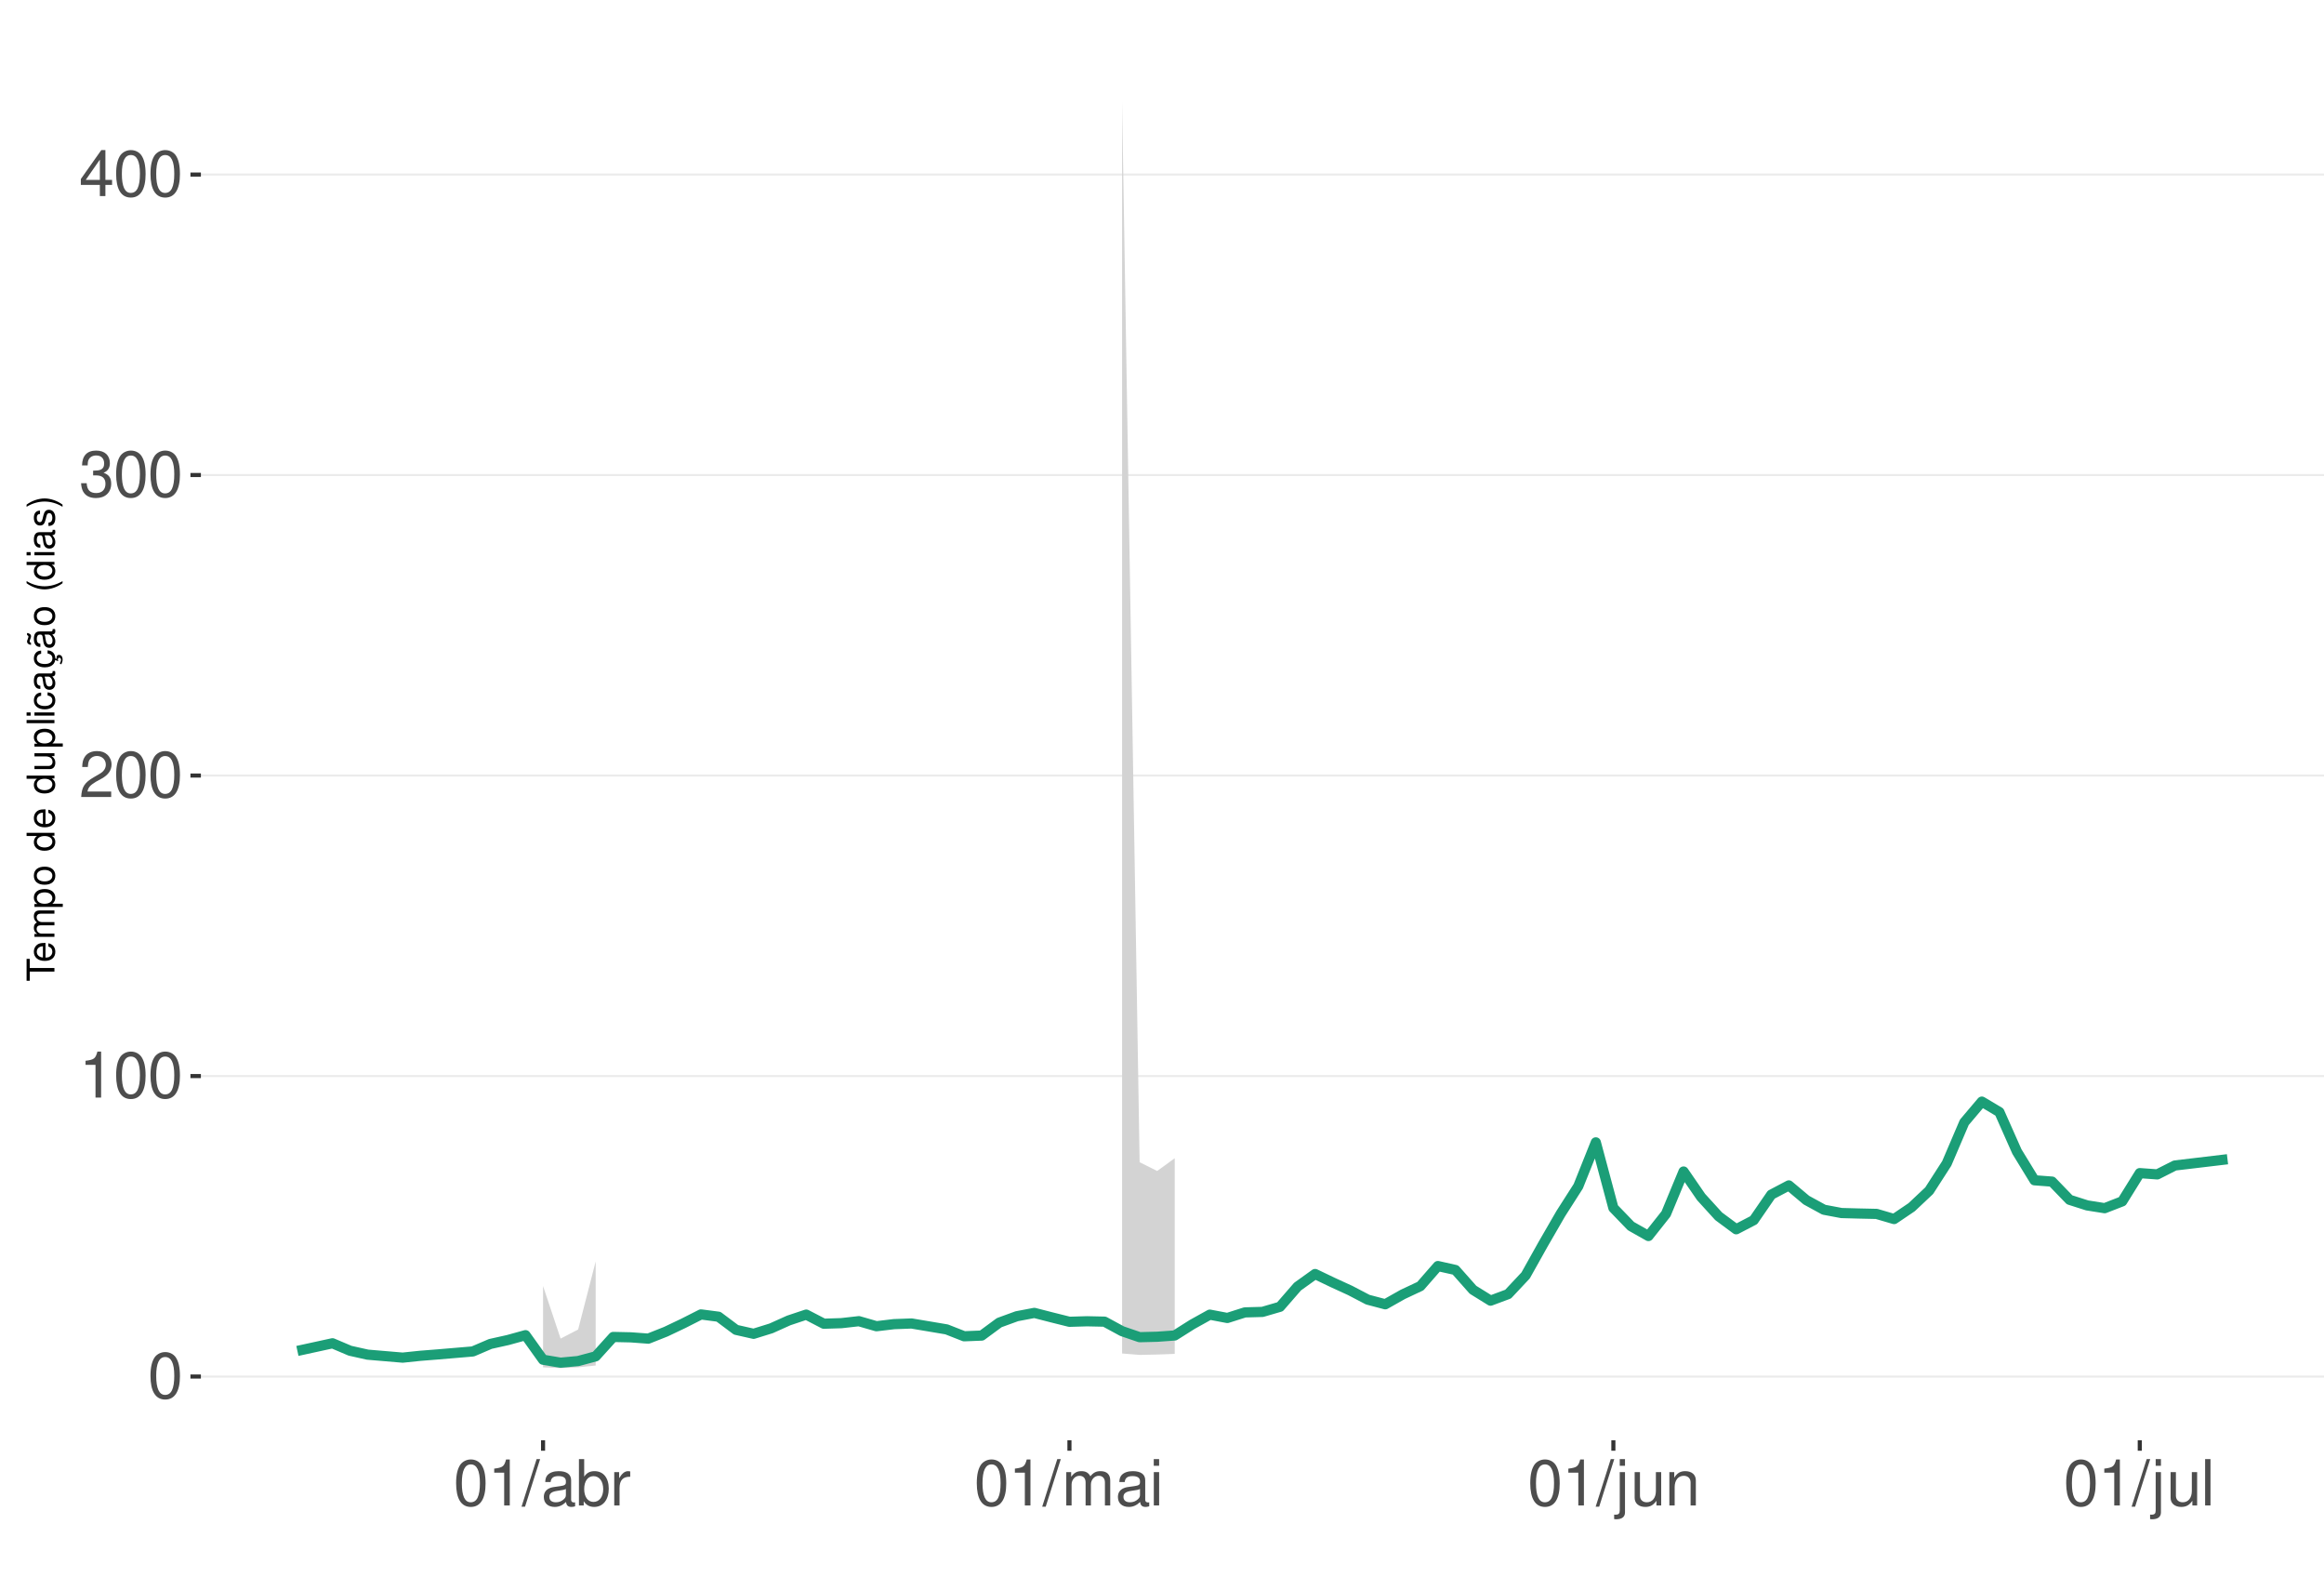
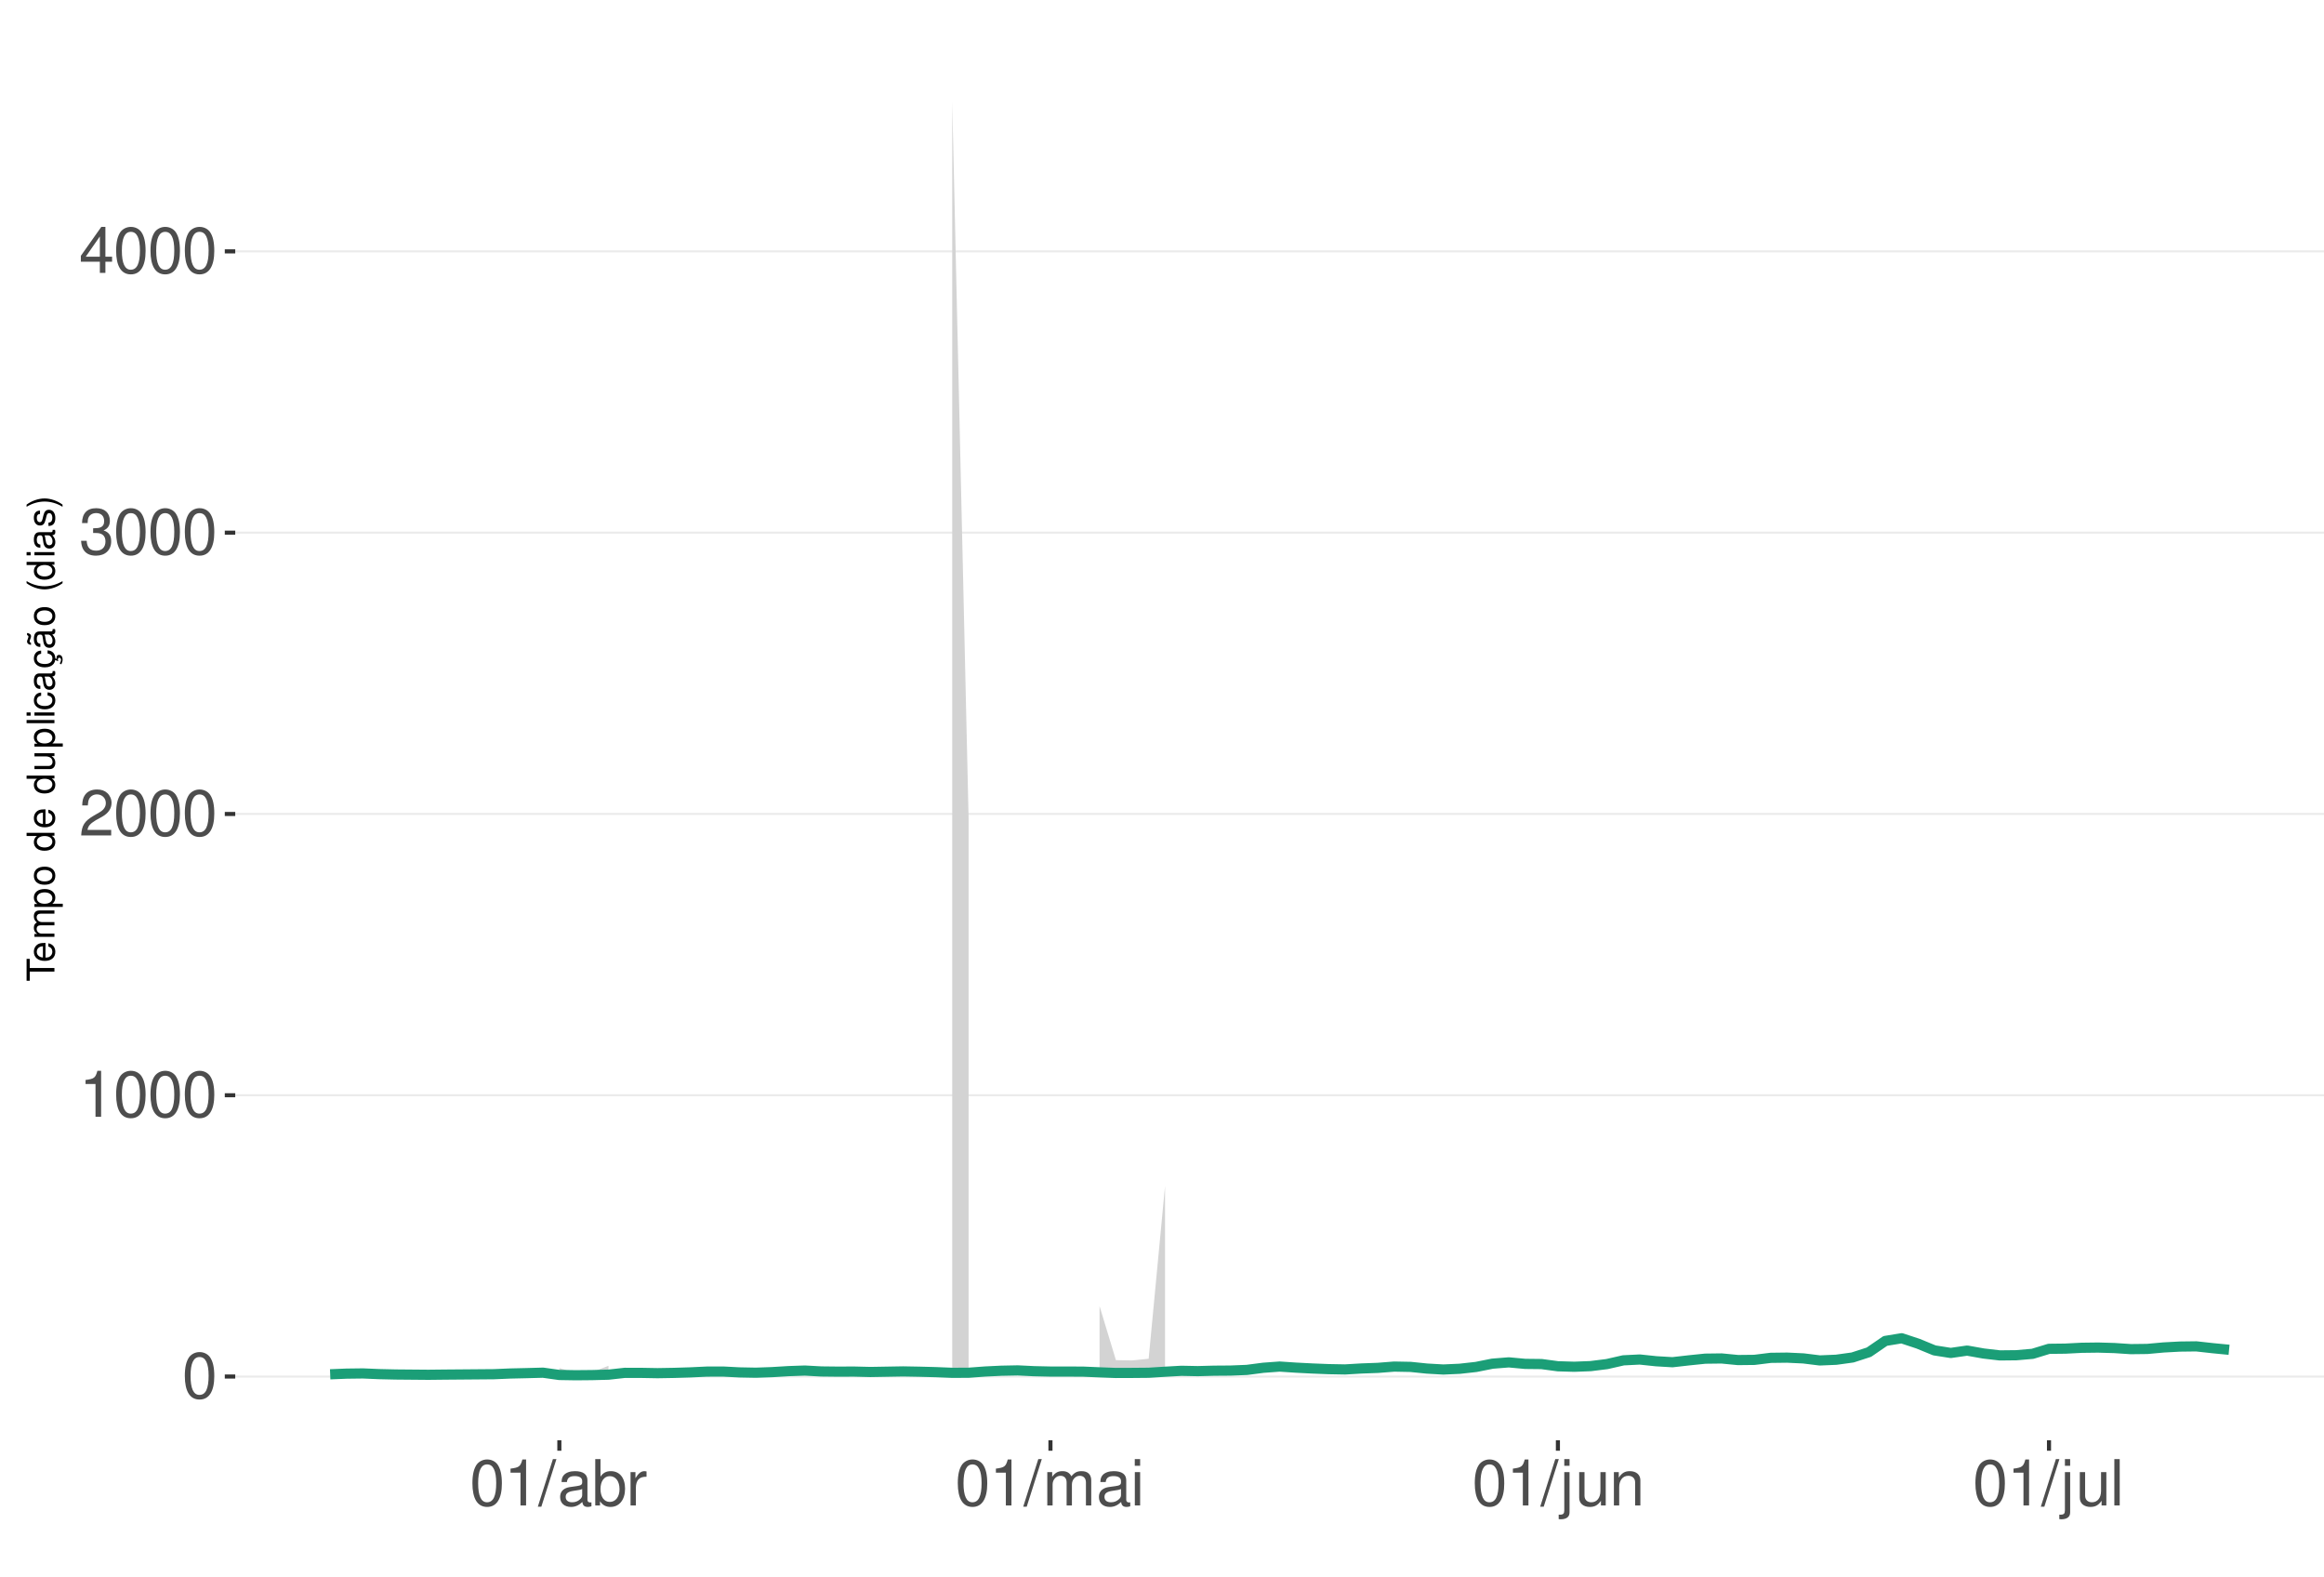
<svg xmlns="http://www.w3.org/2000/svg" xmlns:xlink="http://www.w3.org/1999/xlink" width="609pt" height="413pt" viewBox="0 0 609 413" version="1.1">
  <defs>
    <g>
      <symbol overflow="visible" id="glyph0-0">
        <path style="stroke:none;" d="" />
      </symbol>
      <symbol overflow="visible" id="glyph0-1">
        <path style="stroke:none;" d="M 4.578 -12.047 C 3.484 -12.047 2.484 -11.547 1.859 -10.734 C 1.094 -9.656 0.719 -8.062 0.719 -5.828 C 0.719 -1.766 2.047 0.391 4.578 0.391 C 7.078 0.391 8.438 -1.766 8.438 -5.734 C 8.438 -8.062 8.078 -9.625 7.297 -10.734 C 6.672 -11.562 5.703 -12.047 4.578 -12.047 Z M 4.578 -10.75 C 6.156 -10.75 6.953 -9.125 6.953 -5.859 C 6.953 -2.438 6.172 -0.828 4.547 -0.828 C 3 -0.828 2.219 -2.5 2.219 -5.812 C 2.219 -9.125 3 -10.75 4.578 -10.75 Z M 4.578 -10.75 " />
      </symbol>
      <symbol overflow="visible" id="glyph0-2">
        <path style="stroke:none;" d="M 4.312 -8.578 L 4.312 0 L 5.781 0 L 5.781 -12.047 L 4.812 -12.047 C 4.297 -10.188 3.969 -9.938 1.703 -9.641 L 1.703 -8.578 Z M 4.312 -8.578 " />
      </symbol>
      <symbol overflow="visible" id="glyph0-3">
        <path style="stroke:none;" d="M 8.422 -1.453 L 2.219 -1.453 C 2.359 -2.453 2.891 -3.078 4.344 -3.969 L 6.016 -4.891 C 7.656 -5.812 8.516 -7.047 8.516 -8.531 C 8.516 -9.531 8.109 -10.453 7.406 -11.109 C 6.719 -11.75 5.844 -12.047 4.734 -12.047 C 3.234 -12.047 2.109 -11.516 1.469 -10.484 C 1.047 -9.844 0.859 -9.094 0.828 -7.875 L 2.297 -7.875 C 2.344 -8.688 2.453 -9.172 2.641 -9.578 C 3.031 -10.312 3.797 -10.766 4.688 -10.766 C 6.016 -10.766 7.016 -9.797 7.016 -8.5 C 7.016 -7.531 6.469 -6.703 5.406 -6.094 L 3.875 -5.203 C 1.422 -3.781 0.703 -2.641 0.562 -0.016 L 8.422 -0.016 Z M 8.422 -1.453 " />
      </symbol>
      <symbol overflow="visible" id="glyph0-4">
        <path style="stroke:none;" d="M 3.688 -5.547 L 4.484 -5.547 C 6.078 -5.547 6.922 -4.797 6.922 -3.344 C 6.922 -1.828 6.016 -0.922 4.5 -0.922 C 2.875 -0.922 2.094 -1.734 2 -3.5 L 0.531 -3.5 C 0.594 -2.531 0.766 -1.906 1.047 -1.359 C 1.672 -0.203 2.812 0.391 4.438 0.391 C 6.859 0.391 8.422 -1.078 8.422 -3.359 C 8.422 -4.891 7.844 -5.734 6.422 -6.234 C 7.531 -6.672 8.078 -7.516 8.078 -8.734 C 8.078 -10.797 6.734 -12.047 4.484 -12.047 C 2.094 -12.047 0.828 -10.703 0.781 -8.156 L 2.25 -8.156 C 2.266 -8.891 2.328 -9.312 2.516 -9.672 C 2.844 -10.359 3.578 -10.766 4.5 -10.766 C 5.797 -10.766 6.578 -9.984 6.578 -8.672 C 6.578 -7.828 6.281 -7.312 5.625 -7.031 C 5.234 -6.859 4.703 -6.797 3.688 -6.781 Z M 3.688 -5.547 " />
      </symbol>
      <symbol overflow="visible" id="glyph0-5">
        <path style="stroke:none;" d="M 5.453 -2.922 L 5.453 0 L 6.906 0 L 6.906 -2.922 L 8.656 -2.922 L 8.656 -4.234 L 6.906 -4.234 L 6.906 -12.047 L 5.828 -12.047 L 0.469 -4.469 L 0.469 -2.922 Z M 5.453 -4.234 L 1.75 -4.234 L 5.453 -9.547 Z M 5.453 -4.234 " />
      </symbol>
      <symbol overflow="visible" id="glyph0-6">
        <path style="stroke:none;" d="M 3.812 -12.141 L -0.141 0.328 L 0.781 0.328 L 4.734 -12.141 Z M 3.812 -12.141 " />
      </symbol>
      <symbol overflow="visible" id="glyph0-7">
        <path style="stroke:none;" d="M 8.906 -0.812 C 8.766 -0.781 8.688 -0.781 8.609 -0.781 C 8.125 -0.781 7.859 -1.031 7.859 -1.469 L 7.859 -6.594 C 7.859 -8.141 6.734 -8.984 4.578 -8.984 C 3.297 -8.984 2.281 -8.609 1.688 -7.969 C 1.281 -7.516 1.109 -7.016 1.078 -6.141 L 2.484 -6.141 C 2.594 -7.219 3.234 -7.688 4.531 -7.688 C 5.797 -7.688 6.484 -7.234 6.484 -6.391 L 6.484 -6.031 C 6.469 -5.438 6.156 -5.219 5.031 -5.062 C 3.062 -4.812 2.766 -4.75 2.234 -4.531 C 1.219 -4.094 0.703 -3.328 0.703 -2.203 C 0.703 -0.609 1.797 0.391 3.562 0.391 C 4.656 0.391 5.547 0 6.531 -0.906 C 6.625 0 7.062 0.391 7.969 0.391 C 8.266 0.391 8.438 0.344 8.906 0.234 Z M 6.484 -2.75 C 6.484 -2.281 6.344 -2 5.922 -1.609 C 5.359 -1.094 4.688 -0.828 3.859 -0.828 C 2.781 -0.828 2.156 -1.344 2.156 -2.234 C 2.156 -3.141 2.75 -3.609 4.25 -3.828 C 5.734 -4.031 6.016 -4.094 6.484 -4.312 Z M 6.484 -2.75 " />
      </symbol>
      <symbol overflow="visible" id="glyph0-8">
        <path style="stroke:none;" d="M 0.906 -12.141 L 0.906 0 L 2.156 0 L 2.156 -1.109 C 2.812 -0.094 3.703 0.391 4.906 0.391 C 7.219 0.391 8.719 -1.5 8.719 -4.391 C 8.719 -7.234 7.297 -8.984 4.984 -8.984 C 3.781 -8.984 2.938 -8.531 2.281 -7.547 L 2.281 -12.141 Z M 4.719 -7.672 C 6.266 -7.672 7.266 -6.328 7.266 -4.25 C 7.266 -2.266 6.234 -0.922 4.719 -0.922 C 3.234 -0.922 2.281 -2.25 2.281 -4.297 C 2.281 -6.344 3.234 -7.672 4.719 -7.672 Z M 4.719 -7.672 " />
      </symbol>
      <symbol overflow="visible" id="glyph0-9">
        <path style="stroke:none;" d="M 1.156 -8.734 L 1.156 0 L 2.547 0 L 2.547 -4.531 C 2.562 -6.625 3.438 -7.562 5.344 -7.516 L 5.344 -8.922 C 5.109 -8.969 4.984 -8.984 4.812 -8.984 C 3.922 -8.984 3.234 -8.438 2.438 -7.141 L 2.438 -8.734 Z M 1.156 -8.734 " />
      </symbol>
      <symbol overflow="visible" id="glyph0-10">
        <path style="stroke:none;" d="M 1.172 -8.734 L 1.172 0 L 2.562 0 L 2.562 -5.484 C 2.562 -6.75 3.484 -7.766 4.609 -7.766 C 5.641 -7.766 6.234 -7.125 6.234 -6.016 L 6.234 0 L 7.625 0 L 7.625 -5.484 C 7.625 -6.75 8.547 -7.766 9.672 -7.766 C 10.688 -7.766 11.297 -7.109 11.297 -6.016 L 11.297 0 L 12.688 0 L 12.688 -6.547 C 12.688 -8.109 11.797 -8.984 10.156 -8.984 C 9 -8.984 8.297 -8.625 7.484 -7.641 C 6.969 -8.578 6.266 -8.984 5.125 -8.984 C 3.969 -8.984 3.188 -8.547 2.453 -7.5 L 2.453 -8.734 Z M 1.172 -8.734 " />
      </symbol>
      <symbol overflow="visible" id="glyph0-11">
        <path style="stroke:none;" d="M 2.5 -8.734 L 1.109 -8.734 L 1.109 0 L 2.5 0 Z M 2.5 -12.141 L 1.094 -12.141 L 1.094 -10.391 L 2.5 -10.391 Z M 2.5 -12.141 " />
      </symbol>
      <symbol overflow="visible" id="glyph0-12">
        <path style="stroke:none;" d="M 1.172 -8.734 L 1.172 1.266 C 1.172 2.125 0.906 2.422 0.031 2.422 C -0.062 2.422 -0.109 2.422 -0.297 2.406 L -0.297 3.578 C -0.141 3.609 -0.047 3.625 0.172 3.625 C 1.734 3.625 2.547 3.016 2.547 1.812 L 2.547 -8.734 Z M 2.547 -12.141 L 1.172 -12.141 L 1.172 -10.391 L 2.547 -10.391 Z M 2.547 -12.141 " />
      </symbol>
      <symbol overflow="visible" id="glyph0-13">
        <path style="stroke:none;" d="M 8.031 0 L 8.031 -8.734 L 6.641 -8.734 L 6.641 -3.781 C 6.641 -2 5.719 -0.828 4.266 -0.828 C 3.172 -0.828 2.469 -1.5 2.469 -2.547 L 2.469 -8.734 L 1.078 -8.734 L 1.078 -2 C 1.078 -0.547 2.172 0.391 3.859 0.391 C 5.141 0.391 5.969 -0.062 6.781 -1.219 L 6.781 0 Z M 8.031 0 " />
      </symbol>
      <symbol overflow="visible" id="glyph0-14">
        <path style="stroke:none;" d="M 1.172 -8.734 L 1.172 0 L 2.562 0 L 2.562 -4.812 C 2.562 -6.594 3.5 -7.766 4.938 -7.766 C 6.031 -7.766 6.734 -7.094 6.734 -6.047 L 6.734 0 L 8.109 0 L 8.109 -6.594 C 8.109 -8.047 7.031 -8.984 5.344 -8.984 C 4.047 -8.984 3.219 -8.484 2.453 -7.266 L 2.453 -8.734 Z M 1.172 -8.734 " />
      </symbol>
      <symbol overflow="visible" id="glyph0-15">
        <path style="stroke:none;" d="M 2.531 -12.141 L 1.125 -12.141 L 1.125 0 L 2.531 0 Z M 2.531 -12.141 " />
      </symbol>
      <symbol overflow="visible" id="glyph1-0">
        <path style="stroke:none;" d="" />
      </symbol>
      <symbol overflow="visible" id="glyph1-1">
        <path style="stroke:none;" d="M -6.469 -3.547 L -6.469 -5.938 L -7.297 -5.938 L -7.297 -0.203 L -6.469 -0.203 L -6.469 -2.609 L 0 -2.609 L 0 -3.547 Z M -6.469 -3.547 " />
      </symbol>
      <symbol overflow="visible" id="glyph1-2">
        <path style="stroke:none;" d="M -2.344 -5.125 C -3.141 -5.125 -3.625 -5.062 -4.016 -4.922 C -4.875 -4.578 -5.391 -3.781 -5.391 -2.797 C -5.391 -1.344 -4.281 -0.406 -2.547 -0.406 C -0.812 -0.406 0.234 -1.297 0.234 -2.781 C 0.234 -3.984 -0.453 -4.812 -1.594 -5.016 L -1.594 -4.188 C -0.906 -3.953 -0.547 -3.484 -0.547 -2.812 C -0.547 -2.281 -0.781 -1.828 -1.219 -1.547 C -1.516 -1.344 -1.812 -1.281 -2.344 -1.266 Z M -3.016 -1.297 C -3.984 -1.359 -4.625 -1.953 -4.625 -2.797 C -4.625 -3.641 -3.953 -4.234 -3.016 -4.234 Z M -3.016 -1.297 " />
      </symbol>
      <symbol overflow="visible" id="glyph1-3">
        <path style="stroke:none;" d="M -5.234 -0.703 L 0 -0.703 L 0 -1.547 L -3.297 -1.547 C -4.047 -1.547 -4.656 -2.094 -4.656 -2.766 C -4.656 -3.391 -4.281 -3.734 -3.609 -3.734 L 0 -3.734 L 0 -4.578 L -3.297 -4.578 C -4.047 -4.578 -4.656 -5.125 -4.656 -5.812 C -4.656 -6.422 -4.266 -6.781 -3.609 -6.781 L 0 -6.781 L 0 -7.625 L -3.938 -7.625 C -4.875 -7.625 -5.391 -7.078 -5.391 -6.094 C -5.391 -5.406 -5.188 -4.984 -4.594 -4.484 C -5.156 -4.188 -5.391 -3.766 -5.391 -3.078 C -5.391 -2.375 -5.125 -1.906 -4.5 -1.469 L -5.234 -1.469 Z M -5.234 -0.703 " />
      </symbol>
      <symbol overflow="visible" id="glyph1-4">
        <path style="stroke:none;" d="M 2.188 -0.547 L 2.188 -1.375 L -0.547 -1.375 C -0.016 -1.812 0.234 -2.312 0.234 -2.984 C 0.234 -4.344 -0.859 -5.234 -2.531 -5.234 C -4.297 -5.234 -5.391 -4.375 -5.391 -2.984 C -5.391 -2.266 -5.062 -1.703 -4.453 -1.312 L -5.234 -1.312 L -5.234 -0.547 Z M -4.609 -2.844 C -4.609 -3.766 -3.797 -4.359 -2.547 -4.359 C -1.359 -4.359 -0.547 -3.75 -0.547 -2.844 C -0.547 -1.953 -1.344 -1.375 -2.578 -1.375 C -3.812 -1.375 -4.609 -1.953 -4.609 -2.844 Z M -4.609 -2.844 " />
      </symbol>
      <symbol overflow="visible" id="glyph1-5">
        <path style="stroke:none;" d="M -5.391 -2.719 C -5.391 -1.234 -4.344 -0.359 -2.578 -0.359 C -0.812 -0.359 0.234 -1.234 0.234 -2.734 C 0.234 -4.203 -0.812 -5.094 -2.547 -5.094 C -4.359 -5.094 -5.391 -4.234 -5.391 -2.719 Z M -4.625 -2.734 C -4.625 -3.672 -3.844 -4.234 -2.547 -4.234 C -1.312 -4.234 -0.547 -3.656 -0.547 -2.734 C -0.547 -1.797 -1.312 -1.234 -2.578 -1.234 C -3.844 -1.234 -4.625 -1.797 -4.625 -2.734 Z M -4.625 -2.734 " />
      </symbol>
      <symbol overflow="visible" id="glyph1-6">
        <path style="stroke:none;" d="" />
      </symbol>
      <symbol overflow="visible" id="glyph1-7">
        <path style="stroke:none;" d="M -7.297 -4.953 L -7.297 -4.125 L -4.578 -4.125 C -5.109 -3.766 -5.391 -3.203 -5.391 -2.516 C -5.391 -1.156 -4.297 -0.266 -2.625 -0.266 C -0.859 -0.266 0.234 -1.125 0.234 -2.547 C 0.234 -3.266 -0.047 -3.766 -0.688 -4.203 L 0 -4.203 L 0 -4.953 Z M -4.609 -2.656 C -4.609 -3.547 -3.812 -4.125 -2.562 -4.125 C -1.344 -4.125 -0.547 -3.547 -0.547 -2.656 C -0.547 -1.734 -1.359 -1.125 -2.578 -1.125 C -3.797 -1.125 -4.609 -1.734 -4.609 -2.656 Z M -4.609 -2.656 " />
      </symbol>
      <symbol overflow="visible" id="glyph1-8">
        <path style="stroke:none;" d="M 0 -4.812 L -5.234 -4.812 L -5.234 -3.984 L -2.266 -3.984 C -1.203 -3.984 -0.5 -3.438 -0.5 -2.562 C -0.5 -1.906 -0.906 -1.484 -1.531 -1.484 L -5.234 -1.484 L -5.234 -0.656 L -1.203 -0.656 C -0.328 -0.656 0.234 -1.297 0.234 -2.312 C 0.234 -3.094 -0.047 -3.578 -0.734 -4.062 L 0 -4.062 Z M 0 -4.812 " />
      </symbol>
      <symbol overflow="visible" id="glyph1-9">
        <path style="stroke:none;" d="M -7.297 -1.516 L -7.297 -0.688 L 0 -0.688 L 0 -1.516 Z M -7.297 -1.516 " />
      </symbol>
      <symbol overflow="visible" id="glyph1-10">
        <path style="stroke:none;" d="M -5.234 -1.5 L -5.234 -0.672 L 0 -0.672 L 0 -1.5 Z M -7.297 -1.5 L -7.297 -0.656 L -6.234 -0.656 L -6.234 -1.5 Z M -7.297 -1.5 " />
      </symbol>
      <symbol overflow="visible" id="glyph1-11">
        <path style="stroke:none;" d="M -3.484 -4.703 C -3.984 -4.672 -4.312 -4.562 -4.609 -4.359 C -5.094 -4 -5.391 -3.375 -5.391 -2.641 C -5.391 -1.219 -4.266 -0.312 -2.531 -0.312 C -0.844 -0.312 0.234 -1.203 0.234 -2.625 C 0.234 -3.875 -0.516 -4.672 -1.797 -4.766 L -1.797 -3.938 C -0.953 -3.797 -0.547 -3.359 -0.547 -2.656 C -0.547 -1.734 -1.297 -1.188 -2.531 -1.188 C -3.844 -1.188 -4.625 -1.719 -4.625 -2.625 C -4.625 -3.328 -4.203 -3.766 -3.484 -3.875 Z M -3.484 -4.703 " />
      </symbol>
      <symbol overflow="visible" id="glyph1-12">
        <path style="stroke:none;" d="M -0.484 -5.344 C -0.469 -5.266 -0.469 -5.219 -0.469 -5.172 C -0.469 -4.875 -0.625 -4.719 -0.875 -4.719 L -3.953 -4.719 C -4.891 -4.719 -5.391 -4.047 -5.391 -2.75 C -5.391 -1.984 -5.172 -1.375 -4.781 -1.016 C -4.516 -0.766 -4.203 -0.672 -3.688 -0.656 L -3.688 -1.484 C -4.328 -1.562 -4.625 -1.938 -4.625 -2.719 C -4.625 -3.484 -4.344 -3.891 -3.844 -3.891 L -3.625 -3.891 C -3.266 -3.875 -3.125 -3.703 -3.047 -3.016 C -2.891 -1.844 -2.844 -1.656 -2.719 -1.344 C -2.453 -0.734 -2 -0.422 -1.312 -0.422 C -0.375 -0.422 0.234 -1.078 0.234 -2.141 C 0.234 -2.797 0 -3.328 -0.547 -3.922 C 0 -3.984 0.234 -4.234 0.234 -4.781 C 0.234 -4.953 0.203 -5.062 0.141 -5.344 Z M -1.656 -3.891 C -1.375 -3.891 -1.203 -3.812 -0.969 -3.562 C -0.656 -3.219 -0.5 -2.812 -0.5 -2.312 C -0.5 -1.672 -0.812 -1.297 -1.344 -1.297 C -1.891 -1.297 -2.172 -1.656 -2.297 -2.547 C -2.422 -3.438 -2.453 -3.609 -2.594 -3.891 Z M -1.656 -3.891 " />
      </symbol>
      <symbol overflow="visible" id="glyph1-13">
        <path style="stroke:none;" d="M 0.234 -2.641 C 0.234 -3.875 -0.547 -4.703 -1.797 -4.766 L -1.797 -3.938 C -0.953 -3.797 -0.531 -3.359 -0.531 -2.656 C -0.531 -1.734 -1.281 -1.188 -2.516 -1.188 C -3.844 -1.188 -4.625 -1.719 -4.625 -2.625 C -4.625 -3.328 -4.203 -3.766 -3.484 -3.875 L -3.484 -4.703 C -3.984 -4.672 -4.312 -4.562 -4.609 -4.359 C -5.094 -4 -5.391 -3.375 -5.391 -2.641 C -5.391 -1.219 -4.266 -0.312 -2.531 -0.312 C -1.469 -0.312 -0.625 -0.672 -0.156 -1.312 C 0.047 -1.594 0.125 -1.812 0.203 -2.25 L 0.922 -1.938 L 0.984 -2.062 C 0.938 -2.188 0.906 -2.25 0.906 -2.375 C 0.906 -2.656 1.047 -2.828 1.281 -2.828 C 1.547 -2.828 1.734 -2.594 1.734 -2.297 C 1.734 -2.031 1.672 -1.844 1.438 -1.406 L 1.406 -1.312 L 1.812 -1.094 C 2.078 -1.75 2.141 -1.953 2.141 -2.344 C 2.141 -3.109 1.781 -3.578 1.203 -3.578 C 0.781 -3.578 0.547 -3.297 0.547 -2.797 C 0.547 -2.703 0.547 -2.641 0.562 -2.516 Z M 0.234 -2.641 " />
      </symbol>
      <symbol overflow="visible" id="glyph1-14">
        <path style="stroke:none;" d="M -0.484 -5.344 C -0.469 -5.266 -0.469 -5.219 -0.469 -5.172 C -0.469 -4.875 -0.625 -4.719 -0.875 -4.719 L -3.953 -4.719 C -4.891 -4.719 -5.391 -4.047 -5.391 -2.75 C -5.391 -1.984 -5.172 -1.375 -4.781 -1.016 C -4.516 -0.766 -4.203 -0.672 -3.688 -0.656 L -3.688 -1.484 C -4.328 -1.562 -4.625 -1.938 -4.625 -2.719 C -4.625 -3.484 -4.344 -3.891 -3.844 -3.891 L -3.625 -3.891 C -3.266 -3.875 -3.125 -3.703 -3.047 -3.016 C -2.891 -1.844 -2.844 -1.656 -2.719 -1.344 C -2.453 -0.734 -2 -0.422 -1.312 -0.422 C -0.375 -0.422 0.234 -1.078 0.234 -2.141 C 0.234 -2.797 0 -3.328 -0.547 -3.922 C 0 -3.984 0.234 -4.234 0.234 -4.781 C 0.234 -4.953 0.203 -5.062 0.141 -5.344 Z M -1.656 -3.891 C -1.375 -3.891 -1.203 -3.812 -0.969 -3.562 C -0.656 -3.219 -0.5 -2.812 -0.5 -2.312 C -0.5 -1.672 -0.812 -1.297 -1.344 -1.297 C -1.891 -1.297 -2.172 -1.656 -2.297 -2.547 C -2.422 -3.438 -2.453 -3.609 -2.594 -3.891 Z M -7.172 -3.75 C -6.922 -3.672 -6.812 -3.547 -6.812 -3.375 C -6.812 -3.25 -6.875 -2.984 -6.984 -2.734 C -7.156 -2.312 -7.172 -2.25 -7.172 -2.047 C -7.172 -1.594 -6.797 -1.297 -6.141 -1.188 L -6.141 -1.766 C -6.375 -1.812 -6.5 -1.938 -6.5 -2.094 C -6.5 -2.203 -6.469 -2.344 -6.375 -2.578 C -6.156 -3.156 -6.125 -3.234 -6.125 -3.438 C -6.125 -3.922 -6.484 -4.219 -7.172 -4.312 Z M -7.172 -3.75 " />
      </symbol>
      <symbol overflow="visible" id="glyph1-15">
        <path style="stroke:none;" d="M -7.297 -2.359 C -5.984 -1.359 -4.156 -0.734 -2.594 -0.734 C -1.016 -0.734 0.812 -1.359 2.125 -2.359 L 2.125 -2.906 C 0.688 -2.031 -0.984 -1.547 -2.594 -1.547 C -4.188 -1.547 -5.875 -2.031 -7.297 -2.906 Z M -7.297 -2.359 " />
      </symbol>
      <symbol overflow="visible" id="glyph1-16">
        <path style="stroke:none;" d="M -3.781 -4.375 C -4.812 -4.375 -5.391 -3.688 -5.391 -2.484 C -5.391 -1.266 -4.766 -0.469 -3.797 -0.469 C -2.969 -0.469 -2.578 -0.891 -2.281 -2.125 L -2.094 -2.906 C -1.953 -3.484 -1.734 -3.719 -1.375 -3.719 C -0.875 -3.719 -0.547 -3.234 -0.547 -2.5 C -0.547 -2.047 -0.672 -1.672 -0.891 -1.453 C -1.047 -1.328 -1.188 -1.266 -1.562 -1.219 L -1.562 -0.344 C -0.344 -0.375 0.234 -1.062 0.234 -2.438 C 0.234 -3.75 -0.422 -4.594 -1.438 -4.594 C -2.203 -4.594 -2.641 -4.156 -2.891 -3.109 L -3.078 -2.312 C -3.234 -1.625 -3.453 -1.344 -3.828 -1.344 C -4.312 -1.344 -4.625 -1.766 -4.625 -2.453 C -4.625 -3.125 -4.328 -3.484 -3.781 -3.5 Z M -3.781 -4.375 " />
      </symbol>
      <symbol overflow="visible" id="glyph1-17">
        <path style="stroke:none;" d="M 2.125 -0.938 C 0.812 -1.938 -1.016 -2.562 -2.578 -2.562 C -4.156 -2.562 -5.984 -1.938 -7.297 -0.938 L -7.297 -0.375 C -5.859 -1.266 -4.188 -1.75 -2.578 -1.75 C -0.984 -1.75 0.703 -1.266 2.125 -0.375 Z M 2.125 -0.938 " />
      </symbol>
    </g>
    <clipPath id="clip1">
-       <path d="M 52.645 9.961 L 609 9.961 L 609 377.328 L 52.645 377.328 Z M 52.645 9.961 " />
+       <path d="M 61.645 9.961 L 609 9.961 L 609 377.328 L 61.645 377.328 Z M 61.645 9.961 " />
    </clipPath>
    <clipPath id="clip2">
-       <path d="M 52.645 360 L 609 360 L 609 361 L 52.645 361 Z M 52.645 360 " />
+       <path d="M 61.645 360 L 609 360 L 609 361 L 61.645 361 Z M 61.645 360 " />
    </clipPath>
    <clipPath id="clip3">
-       <path d="M 52.645 281 L 609 281 L 609 283 L 52.645 283 Z M 52.645 281 " />
+       <path d="M 61.645 286 L 609 286 L 609 288 L 61.645 288 Z M 61.645 286 " />
    </clipPath>
    <clipPath id="clip4">
-       <path d="M 52.645 202 L 609 202 L 609 204 L 52.645 204 Z M 52.645 202 " />
+       <path d="M 61.645 212 L 609 212 L 609 214 L 61.645 214 Z M 61.645 212 " />
    </clipPath>
    <clipPath id="clip5">
-       <path d="M 52.645 124 L 609 124 L 609 125 L 52.645 125 Z M 52.645 124 " />
+       <path d="M 61.645 139 L 609 139 L 609 140 L 61.645 140 Z M 61.645 139 " />
    </clipPath>
    <clipPath id="clip6">
-       <path d="M 52.645 45 L 609 45 L 609 46 L 52.645 46 Z M 52.645 45 " />
+       <path d="M 61.645 65 L 609 65 L 609 67 L 61.645 67 Z M 61.645 65 " />
    </clipPath>
  </defs>
  <g id="surface198">
    <rect x="0" y="0" width="609" height="413" style="fill:rgb(100%,100%,100%);fill-opacity:1;stroke:none;" />
    <rect x="0" y="0" width="609" height="413" style="fill:rgb(100%,100%,100%);fill-opacity:1;stroke:none;" />
    <path style="fill:none;stroke-width:1.067;stroke-linecap:round;stroke-linejoin:round;stroke:rgb(100%,100%,100%);stroke-opacity:1;stroke-miterlimit:10;" d="M 0 413 L 609 413 L 609 0 L 0 0 Z M 0 413 " />
    <g clip-path="url(#clip1)" clip-rule="nonzero">
-       <path style=" stroke:none;fill-rule:nonzero;fill:rgb(100%,100%,100%);fill-opacity:1;" d="M 52.645 377.328 L 609 377.328 L 609 9.961 L 52.645 9.961 Z M 52.645 377.328 " />
+       <path style=" stroke:none;fill-rule:nonzero;fill:rgb(100%,100%,100%);fill-opacity:1;" d="M 61.645 377.328 L 609 377.328 L 609 9.961 L 61.645 9.961 Z M 61.645 377.328 " />
    </g>
    <g clip-path="url(#clip2)" clip-rule="nonzero">
-       <path style="fill:none;stroke-width:0.533;stroke-linecap:butt;stroke-linejoin:round;stroke:rgb(92.157%,92.157%,92.157%);stroke-opacity:1;stroke-miterlimit:10;" d="M 52.645 360.629 L 609 360.629 " />
+       <path style="fill:none;stroke-width:0.533;stroke-linecap:butt;stroke-linejoin:round;stroke:rgb(92.157%,92.157%,92.157%);stroke-opacity:1;stroke-miterlimit:10;" d="M 61.645 360.629 L 609 360.629 " />
    </g>
    <g clip-path="url(#clip3)" clip-rule="nonzero">
-       <path style="fill:none;stroke-width:0.533;stroke-linecap:butt;stroke-linejoin:round;stroke:rgb(92.157%,92.157%,92.157%);stroke-opacity:1;stroke-miterlimit:10;" d="M 52.645 281.906 L 609 281.906 " />
+       <path style="fill:none;stroke-width:0.533;stroke-linecap:butt;stroke-linejoin:round;stroke:rgb(92.157%,92.157%,92.157%);stroke-opacity:1;stroke-miterlimit:10;" d="M 61.645 286.938 L 609 286.938 " />
    </g>
    <g clip-path="url(#clip4)" clip-rule="nonzero">
-       <path style="fill:none;stroke-width:0.533;stroke-linecap:butt;stroke-linejoin:round;stroke:rgb(92.157%,92.157%,92.157%);stroke-opacity:1;stroke-miterlimit:10;" d="M 52.645 203.18 L 609 203.18 " />
+       <path style="fill:none;stroke-width:0.533;stroke-linecap:butt;stroke-linejoin:round;stroke:rgb(92.157%,92.157%,92.157%);stroke-opacity:1;stroke-miterlimit:10;" d="M 61.645 213.242 L 609 213.242 " />
    </g>
    <g clip-path="url(#clip5)" clip-rule="nonzero">
-       <path style="fill:none;stroke-width:0.533;stroke-linecap:butt;stroke-linejoin:round;stroke:rgb(92.157%,92.157%,92.157%);stroke-opacity:1;stroke-miterlimit:10;" d="M 52.645 124.453 L 609 124.453 " />
+       <path style="fill:none;stroke-width:0.533;stroke-linecap:butt;stroke-linejoin:round;stroke:rgb(92.157%,92.157%,92.157%);stroke-opacity:1;stroke-miterlimit:10;" d="M 61.645 139.547 L 609 139.547 " />
    </g>
    <g clip-path="url(#clip6)" clip-rule="nonzero">
-       <path style="fill:none;stroke-width:0.533;stroke-linecap:butt;stroke-linejoin:round;stroke:rgb(92.157%,92.157%,92.157%);stroke-opacity:1;stroke-miterlimit:10;" d="M 52.645 45.73 L 609 45.73 " />
-     </g>
-     <path style=" stroke:none;fill-rule:nonzero;fill:rgb(82.745%,82.745%,82.745%);fill-opacity:1;" d="M 142.305 336.91 L 146.902 350.688 L 151.5 348.301 L 156.098 330.477 L 156.098 357.738 L 151.5 358.211 L 146.902 358.422 L 142.305 358.215 Z M 142.305 336.91 " />
-     <path style=" stroke:none;fill-rule:nonzero;fill:rgb(82.745%,82.745%,82.745%);fill-opacity:1;" d="M 294.039 26.66 L 298.637 304.484 L 303.234 306.781 L 307.832 303.438 L 307.832 354.695 L 303.234 354.863 L 298.637 354.961 L 294.039 354.586 Z M 294.039 26.66 " />
-     <path style="fill:none;stroke-width:2.667;stroke-linecap:butt;stroke-linejoin:round;stroke:rgb(10.588%,61.961%,46.667%);stroke-opacity:1;stroke-miterlimit:10;" d="M 77.934 353.918 L 87.129 351.914 L 91.727 353.867 L 96.324 354.895 L 105.523 355.676 L 110.121 355.195 L 114.719 354.832 L 123.914 354.055 L 128.512 352.086 L 133.109 351.062 L 137.707 349.793 L 142.305 356.223 L 146.902 357 L 151.5 356.57 L 156.098 355.336 L 160.699 350.258 L 165.297 350.359 L 169.895 350.699 L 174.492 348.875 L 179.09 346.688 L 183.688 344.355 L 188.285 344.957 L 192.883 348.395 L 197.48 349.434 L 202.078 348.004 L 206.676 345.938 L 211.273 344.402 L 215.875 346.789 L 220.473 346.645 L 225.07 346.125 L 229.668 347.449 L 234.266 346.902 L 238.863 346.73 L 243.461 347.5 L 248.059 348.277 L 252.656 350.082 L 257.254 349.895 L 261.852 346.508 L 266.449 344.832 L 271.051 343.957 L 275.648 345.137 L 280.246 346.285 L 284.844 346.148 L 289.441 346.25 L 294.039 348.746 L 298.637 350.32 L 303.234 350.203 L 307.832 349.871 L 312.43 346.969 L 317.027 344.414 L 321.625 345.289 L 326.223 343.824 L 330.824 343.695 L 335.422 342.355 L 340.02 337.066 L 344.617 333.77 L 349.215 335.973 L 353.812 338.082 L 358.41 340.484 L 363.008 341.699 L 367.605 339.105 L 372.203 336.945 L 376.801 331.68 L 381.398 332.711 L 386 337.902 L 390.598 340.75 L 395.195 339.035 L 399.793 334.133 L 404.391 325.918 L 408.988 317.965 L 413.586 310.77 L 418.184 299.281 L 422.781 316.453 L 427.379 321.215 L 431.977 323.816 L 436.574 318.012 L 441.176 306.914 L 445.773 313.598 L 450.371 318.645 L 454.969 322.051 L 459.566 319.656 L 464.164 312.977 L 468.762 310.555 L 473.359 314.414 L 477.957 316.926 L 482.555 317.793 L 487.152 317.918 L 491.75 318.02 L 496.352 319.371 L 500.949 316.262 L 505.547 311.93 L 510.145 304.785 L 514.742 294.035 L 519.34 288.602 L 523.938 291.344 L 528.535 301.699 L 533.133 309.211 L 537.73 309.559 L 542.328 314.324 L 546.926 315.793 L 551.523 316.523 L 556.125 314.734 L 560.723 307.336 L 565.32 307.668 L 569.918 305.336 L 574.516 304.793 L 583.711 303.699 " />
-     <g style="fill:rgb(30.196%,30.196%,30.196%);fill-opacity:1;">
-       <use xlink:href="#glyph0-1" x="38.715" y="366.267" />
-     </g>
-     <g style="fill:rgb(30.196%,30.196%,30.196%);fill-opacity:1;">
-       <use xlink:href="#glyph0-2" x="20.715" y="287.544" />
-       <use xlink:href="#glyph0-1" x="29.715" y="287.544" />
-       <use xlink:href="#glyph0-1" x="38.715" y="287.544" />
-     </g>
-     <g style="fill:rgb(30.196%,30.196%,30.196%);fill-opacity:1;">
-       <use xlink:href="#glyph0-3" x="20.715" y="208.817" />
-       <use xlink:href="#glyph0-1" x="29.715" y="208.817" />
-       <use xlink:href="#glyph0-1" x="38.715" y="208.817" />
-     </g>
-     <g style="fill:rgb(30.196%,30.196%,30.196%);fill-opacity:1;">
-       <use xlink:href="#glyph0-4" x="20.715" y="130.091" />
-       <use xlink:href="#glyph0-1" x="29.715" y="130.091" />
-       <use xlink:href="#glyph0-1" x="38.715" y="130.091" />
-     </g>
-     <g style="fill:rgb(30.196%,30.196%,30.196%);fill-opacity:1;">
-       <use xlink:href="#glyph0-5" x="20.715" y="51.368" />
-       <use xlink:href="#glyph0-1" x="29.715" y="51.368" />
-       <use xlink:href="#glyph0-1" x="38.715" y="51.368" />
-     </g>
-     <path style="fill:none;stroke-width:1.067;stroke-linecap:butt;stroke-linejoin:round;stroke:rgb(20%,20%,20%);stroke-opacity:1;stroke-miterlimit:10;" d="M 49.906 360.629 L 52.645 360.629 " />
-     <path style="fill:none;stroke-width:1.067;stroke-linecap:butt;stroke-linejoin:round;stroke:rgb(20%,20%,20%);stroke-opacity:1;stroke-miterlimit:10;" d="M 49.906 281.906 L 52.645 281.906 " />
-     <path style="fill:none;stroke-width:1.067;stroke-linecap:butt;stroke-linejoin:round;stroke:rgb(20%,20%,20%);stroke-opacity:1;stroke-miterlimit:10;" d="M 49.906 203.18 L 52.645 203.18 " />
-     <path style="fill:none;stroke-width:1.067;stroke-linecap:butt;stroke-linejoin:round;stroke:rgb(20%,20%,20%);stroke-opacity:1;stroke-miterlimit:10;" d="M 49.906 124.453 L 52.645 124.453 " />
-     <path style="fill:none;stroke-width:1.067;stroke-linecap:butt;stroke-linejoin:round;stroke:rgb(20%,20%,20%);stroke-opacity:1;stroke-miterlimit:10;" d="M 49.906 45.73 L 52.645 45.73 " />
-     <path style="fill:none;stroke-width:1.067;stroke-linecap:butt;stroke-linejoin:round;stroke:rgb(20%,20%,20%);stroke-opacity:1;stroke-miterlimit:10;" d="M 142.305 380.07 L 142.305 377.328 " />
-     <path style="fill:none;stroke-width:1.067;stroke-linecap:butt;stroke-linejoin:round;stroke:rgb(20%,20%,20%);stroke-opacity:1;stroke-miterlimit:10;" d="M 280.246 380.07 L 280.246 377.328 " />
-     <path style="fill:none;stroke-width:1.067;stroke-linecap:butt;stroke-linejoin:round;stroke:rgb(20%,20%,20%);stroke-opacity:1;stroke-miterlimit:10;" d="M 422.781 380.07 L 422.781 377.328 " />
-     <path style="fill:none;stroke-width:1.067;stroke-linecap:butt;stroke-linejoin:round;stroke:rgb(20%,20%,20%);stroke-opacity:1;stroke-miterlimit:10;" d="M 560.723 380.07 L 560.723 377.328 " />
-     <g style="fill:rgb(30.196%,30.196%,30.196%);fill-opacity:1;">
-       <use xlink:href="#glyph0-1" x="118.805" y="394.399" />
-       <use xlink:href="#glyph0-2" x="127.805" y="394.399" />
-       <use xlink:href="#glyph0-6" x="136.805" y="394.399" />
-       <use xlink:href="#glyph0-7" x="141.805" y="394.399" />
-       <use xlink:href="#glyph0-8" x="150.805" y="394.399" />
-       <use xlink:href="#glyph0-9" x="159.805" y="394.399" />
-     </g>
-     <g style="fill:rgb(30.196%,30.196%,30.196%);fill-opacity:1;">
-       <use xlink:href="#glyph0-1" x="255.246" y="394.399" />
-       <use xlink:href="#glyph0-2" x="264.246" y="394.399" />
-       <use xlink:href="#glyph0-6" x="273.246" y="394.399" />
-       <use xlink:href="#glyph0-10" x="278.246" y="394.399" />
-       <use xlink:href="#glyph0-7" x="292.246" y="394.399" />
-       <use xlink:href="#glyph0-11" x="301.246" y="394.399" />
-     </g>
-     <g style="fill:rgb(30.196%,30.196%,30.196%);fill-opacity:1;">
-       <use xlink:href="#glyph0-1" x="400.281" y="394.399" />
-       <use xlink:href="#glyph0-2" x="409.281" y="394.399" />
-       <use xlink:href="#glyph0-6" x="418.281" y="394.399" />
-       <use xlink:href="#glyph0-12" x="423.281" y="394.399" />
-       <use xlink:href="#glyph0-13" x="427.281" y="394.399" />
-       <use xlink:href="#glyph0-14" x="436.281" y="394.399" />
-     </g>
-     <g style="fill:rgb(30.196%,30.196%,30.196%);fill-opacity:1;">
-       <use xlink:href="#glyph0-1" x="540.723" y="394.399" />
-       <use xlink:href="#glyph0-2" x="549.723" y="394.399" />
-       <use xlink:href="#glyph0-6" x="558.723" y="394.399" />
-       <use xlink:href="#glyph0-12" x="563.723" y="394.399" />
-       <use xlink:href="#glyph0-13" x="567.723" y="394.399" />
-       <use xlink:href="#glyph0-15" x="576.723" y="394.399" />
+       <path style="fill:none;stroke-width:0.533;stroke-linecap:butt;stroke-linejoin:round;stroke:rgb(92.157%,92.157%,92.157%);stroke-opacity:1;stroke-miterlimit:10;" d="M 61.645 65.852 L 609 65.852 " />
+     </g>
+     <path style=" stroke:none;fill-rule:nonzero;fill:rgb(82.745%,82.745%,82.745%);fill-opacity:1;" d="M 146.578 358.41 L 150.867 359.699 L 155.16 359.477 L 159.449 357.809 L 159.449 360.359 L 155.16 360.402 L 150.867 360.422 L 146.578 360.402 Z M 146.578 358.41 " />
+     <path style=" stroke:none;fill-rule:nonzero;fill:rgb(82.745%,82.745%,82.745%);fill-opacity:1;" d="M 249.531 26.66 L 253.82 214.477 L 253.82 360.133 L 249.531 360.141 Z M 249.531 26.66 " />
+     <path style=" stroke:none;fill-rule:nonzero;fill:rgb(82.745%,82.745%,82.745%);fill-opacity:1;" d="M 288.137 342.172 L 292.426 356.336 L 296.715 356.406 L 301.004 355.965 L 305.297 310.699 L 305.297 359.992 L 301.004 360.074 L 296.715 360.094 L 292.426 360.102 L 288.137 360.062 Z M 288.137 342.172 " />
+     <path style="fill:none;stroke-width:2.667;stroke-linecap:butt;stroke-linejoin:round;stroke:rgb(10.588%,61.961%,46.667%);stroke-opacity:1;stroke-miterlimit:10;" d="M 86.523 360.043 L 90.816 359.867 L 95.105 359.812 L 99.395 359.996 L 103.684 360.094 L 112.262 360.168 L 116.551 360.121 L 120.84 360.086 L 129.422 360.016 L 133.711 359.832 L 138 359.734 L 142.289 359.617 L 146.578 360.219 L 150.867 360.289 L 155.16 360.25 L 159.449 360.137 L 163.738 359.66 L 168.027 359.668 L 172.316 359.746 L 176.605 359.672 L 180.895 359.539 L 185.188 359.336 L 189.477 359.32 L 193.766 359.543 L 198.055 359.625 L 202.344 359.473 L 206.633 359.211 L 210.922 359.062 L 215.215 359.297 L 219.504 359.344 L 223.793 359.328 L 228.082 359.434 L 236.66 359.285 L 240.949 359.363 L 245.242 359.477 L 249.531 359.652 L 253.82 359.633 L 258.109 359.312 L 262.398 359.105 L 266.688 359.02 L 270.977 359.227 L 275.27 359.324 L 279.559 359.324 L 283.848 359.344 L 288.137 359.527 L 292.426 359.691 L 296.715 359.676 L 301.004 359.637 L 305.297 359.367 L 309.586 359.125 L 313.875 359.211 L 318.164 359.098 L 322.453 359.066 L 326.742 358.891 L 331.031 358.332 L 335.324 358.016 L 339.613 358.301 L 343.902 358.52 L 348.191 358.691 L 352.48 358.77 L 356.77 358.516 L 361.059 358.359 L 365.352 358.02 L 369.641 358.102 L 373.93 358.543 L 378.219 358.789 L 382.508 358.594 L 386.797 358.117 L 391.086 357.258 L 395.379 356.914 L 399.668 357.312 L 403.957 357.359 L 408.246 357.938 L 412.535 358.066 L 416.824 357.898 L 421.113 357.363 L 425.406 356.383 L 429.695 356.168 L 433.984 356.621 L 438.273 356.875 L 442.562 356.387 L 446.852 355.945 L 451.141 355.891 L 455.434 356.309 L 459.723 356.262 L 464.012 355.73 L 468.301 355.676 L 472.59 355.879 L 476.879 356.41 L 481.168 356.23 L 485.461 355.637 L 489.75 354.246 L 494.039 351.301 L 498.328 350.598 L 502.617 352.016 L 506.906 353.777 L 511.195 354.449 L 515.488 353.832 L 519.777 354.594 L 524.066 355.094 L 528.355 355.047 L 532.645 354.676 L 536.934 353.367 L 541.223 353.316 L 545.516 353.094 L 549.805 353.039 L 554.094 353.164 L 558.383 353.449 L 562.672 353.398 L 566.961 353.008 L 571.25 352.777 L 575.539 352.723 L 579.832 353.199 L 584.121 353.617 " />
+     <g style="fill:rgb(30.196%,30.196%,30.196%);fill-opacity:1;">
+       <use xlink:href="#glyph0-1" x="47.715" y="366.267" />
+     </g>
+     <g style="fill:rgb(30.196%,30.196%,30.196%);fill-opacity:1;">
+       <use xlink:href="#glyph0-2" x="20.715" y="292.575" />
+       <use xlink:href="#glyph0-1" x="29.715" y="292.575" />
+       <use xlink:href="#glyph0-1" x="38.715" y="292.575" />
+       <use xlink:href="#glyph0-1" x="47.715" y="292.575" />
+     </g>
+     <g style="fill:rgb(30.196%,30.196%,30.196%);fill-opacity:1;">
+       <use xlink:href="#glyph0-3" x="20.715" y="218.88" />
+       <use xlink:href="#glyph0-1" x="29.715" y="218.88" />
+       <use xlink:href="#glyph0-1" x="38.715" y="218.88" />
+       <use xlink:href="#glyph0-1" x="47.715" y="218.88" />
+     </g>
+     <g style="fill:rgb(30.196%,30.196%,30.196%);fill-opacity:1;">
+       <use xlink:href="#glyph0-4" x="20.715" y="145.185" />
+       <use xlink:href="#glyph0-1" x="29.715" y="145.185" />
+       <use xlink:href="#glyph0-1" x="38.715" y="145.185" />
+       <use xlink:href="#glyph0-1" x="47.715" y="145.185" />
+     </g>
+     <g style="fill:rgb(30.196%,30.196%,30.196%);fill-opacity:1;">
+       <use xlink:href="#glyph0-5" x="20.715" y="71.489" />
+       <use xlink:href="#glyph0-1" x="29.715" y="71.489" />
+       <use xlink:href="#glyph0-1" x="38.715" y="71.489" />
+       <use xlink:href="#glyph0-1" x="47.715" y="71.489" />
+     </g>
+     <path style="fill:none;stroke-width:1.067;stroke-linecap:butt;stroke-linejoin:round;stroke:rgb(20%,20%,20%);stroke-opacity:1;stroke-miterlimit:10;" d="M 58.906 360.629 L 61.645 360.629 " />
+     <path style="fill:none;stroke-width:1.067;stroke-linecap:butt;stroke-linejoin:round;stroke:rgb(20%,20%,20%);stroke-opacity:1;stroke-miterlimit:10;" d="M 58.906 286.938 L 61.645 286.938 " />
+     <path style="fill:none;stroke-width:1.067;stroke-linecap:butt;stroke-linejoin:round;stroke:rgb(20%,20%,20%);stroke-opacity:1;stroke-miterlimit:10;" d="M 58.906 213.242 L 61.645 213.242 " />
+     <path style="fill:none;stroke-width:1.067;stroke-linecap:butt;stroke-linejoin:round;stroke:rgb(20%,20%,20%);stroke-opacity:1;stroke-miterlimit:10;" d="M 58.906 139.547 L 61.645 139.547 " />
+     <path style="fill:none;stroke-width:1.067;stroke-linecap:butt;stroke-linejoin:round;stroke:rgb(20%,20%,20%);stroke-opacity:1;stroke-miterlimit:10;" d="M 58.906 65.852 L 61.645 65.852 " />
+     <path style="fill:none;stroke-width:1.067;stroke-linecap:butt;stroke-linejoin:round;stroke:rgb(20%,20%,20%);stroke-opacity:1;stroke-miterlimit:10;" d="M 146.578 380.07 L 146.578 377.328 " />
+     <path style="fill:none;stroke-width:1.067;stroke-linecap:butt;stroke-linejoin:round;stroke:rgb(20%,20%,20%);stroke-opacity:1;stroke-miterlimit:10;" d="M 275.27 380.07 L 275.27 377.328 " />
+     <path style="fill:none;stroke-width:1.067;stroke-linecap:butt;stroke-linejoin:round;stroke:rgb(20%,20%,20%);stroke-opacity:1;stroke-miterlimit:10;" d="M 408.246 380.07 L 408.246 377.328 " />
+     <path style="fill:none;stroke-width:1.067;stroke-linecap:butt;stroke-linejoin:round;stroke:rgb(20%,20%,20%);stroke-opacity:1;stroke-miterlimit:10;" d="M 536.934 380.07 L 536.934 377.328 " />
+     <g style="fill:rgb(30.196%,30.196%,30.196%);fill-opacity:1;">
+       <use xlink:href="#glyph0-1" x="123.078" y="394.399" />
+       <use xlink:href="#glyph0-2" x="132.078" y="394.399" />
+       <use xlink:href="#glyph0-6" x="141.078" y="394.399" />
+       <use xlink:href="#glyph0-7" x="146.078" y="394.399" />
+       <use xlink:href="#glyph0-8" x="155.078" y="394.399" />
+       <use xlink:href="#glyph0-9" x="164.078" y="394.399" />
+     </g>
+     <g style="fill:rgb(30.196%,30.196%,30.196%);fill-opacity:1;">
+       <use xlink:href="#glyph0-1" x="250.27" y="394.399" />
+       <use xlink:href="#glyph0-2" x="259.27" y="394.399" />
+       <use xlink:href="#glyph0-6" x="268.27" y="394.399" />
+       <use xlink:href="#glyph0-10" x="273.27" y="394.399" />
+       <use xlink:href="#glyph0-7" x="287.27" y="394.399" />
+       <use xlink:href="#glyph0-11" x="296.27" y="394.399" />
+     </g>
+     <g style="fill:rgb(30.196%,30.196%,30.196%);fill-opacity:1;">
+       <use xlink:href="#glyph0-1" x="385.746" y="394.399" />
+       <use xlink:href="#glyph0-2" x="394.746" y="394.399" />
+       <use xlink:href="#glyph0-6" x="403.746" y="394.399" />
+       <use xlink:href="#glyph0-12" x="408.746" y="394.399" />
+       <use xlink:href="#glyph0-13" x="412.746" y="394.399" />
+       <use xlink:href="#glyph0-14" x="421.746" y="394.399" />
+     </g>
+     <g style="fill:rgb(30.196%,30.196%,30.196%);fill-opacity:1;">
+       <use xlink:href="#glyph0-1" x="516.934" y="394.399" />
+       <use xlink:href="#glyph0-2" x="525.934" y="394.399" />
+       <use xlink:href="#glyph0-6" x="534.934" y="394.399" />
+       <use xlink:href="#glyph0-12" x="539.934" y="394.399" />
+       <use xlink:href="#glyph0-13" x="543.934" y="394.399" />
+       <use xlink:href="#glyph0-15" x="552.934" y="394.399" />
    </g>
    <g style="fill:rgb(0%,0%,0%);fill-opacity:1;">
      <use xlink:href="#glyph1-1" x="14.263" y="257.145" />
      <use xlink:href="#glyph1-2" x="14.263" y="252.145" />
      <use xlink:href="#glyph1-3" x="14.263" y="246.145" />
      <use xlink:href="#glyph1-4" x="14.263" y="238.145" />
      <use xlink:href="#glyph1-5" x="14.263" y="232.145" />
      <use xlink:href="#glyph1-6" x="14.263" y="226.145" />
      <use xlink:href="#glyph1-7" x="14.263" y="223.145" />
      <use xlink:href="#glyph1-2" x="14.263" y="217.145" />
      <use xlink:href="#glyph1-6" x="14.263" y="211.145" />
      <use xlink:href="#glyph1-7" x="14.263" y="208.145" />
      <use xlink:href="#glyph1-8" x="14.263" y="202.145" />
      <use xlink:href="#glyph1-4" x="14.263" y="196.145" />
      <use xlink:href="#glyph1-9" x="14.263" y="190.145" />
      <use xlink:href="#glyph1-10" x="14.263" y="188.145" />
      <use xlink:href="#glyph1-11" x="14.263" y="186.145" />
      <use xlink:href="#glyph1-12" x="14.263" y="181.145" />
      <use xlink:href="#glyph1-13" x="14.263" y="175.145" />
      <use xlink:href="#glyph1-14" x="14.263" y="170.145" />
      <use xlink:href="#glyph1-5" x="14.263" y="164.145" />
      <use xlink:href="#glyph1-6" x="14.263" y="158.145" />
      <use xlink:href="#glyph1-15" x="14.263" y="155.145" />
      <use xlink:href="#glyph1-7" x="14.263" y="152.145" />
      <use xlink:href="#glyph1-10" x="14.263" y="146.145" />
      <use xlink:href="#glyph1-12" x="14.263" y="144.145" />
      <use xlink:href="#glyph1-16" x="14.263" y="138.145" />
      <use xlink:href="#glyph1-17" x="14.263" y="133.145" />
    </g>
  </g>
</svg>
